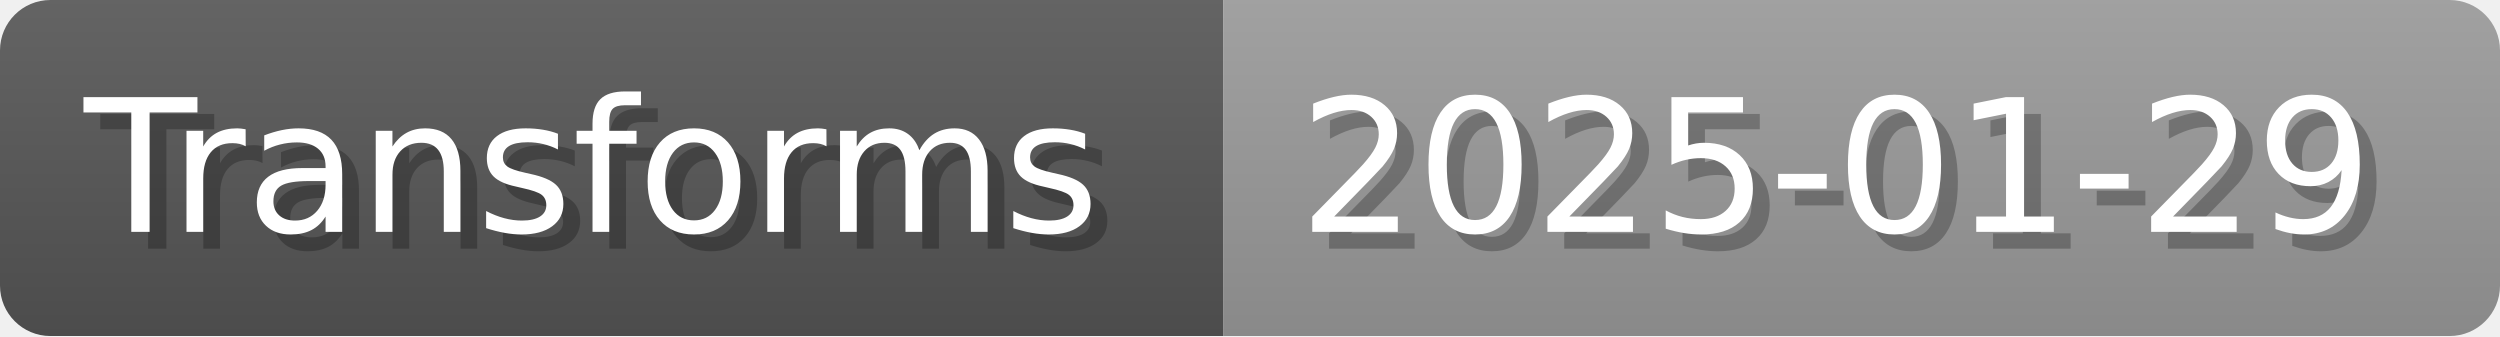
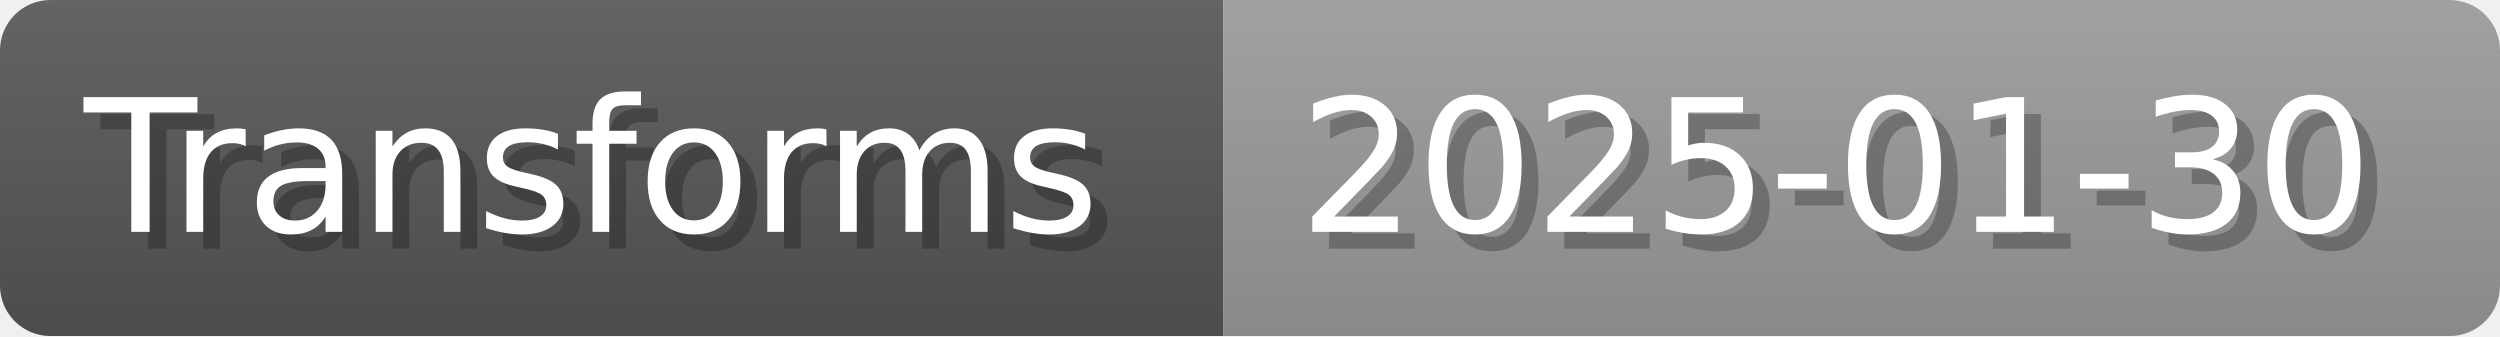
- <svg xmlns="http://www.w3.org/2000/svg" width="148.8" height="20" viewBox="0 0 1488 200" role="img" aria-label="Transforms: 2025-01-29">
+ <svg xmlns="http://www.w3.org/2000/svg" width="148.8" height="20" viewBox="0 0 1488 200" role="img" aria-label="Transforms: 2025-01-30">
  <linearGradient id="a" x2="0" y2="100%">
    <stop offset="0" stop-opacity=".1" stop-color="#EEE" />
    <stop offset="1" stop-opacity=".1" />
  </linearGradient>
  <mask id="m">
    <rect width="1488" height="200" rx="30" fill="#FFF" />
  </mask>
  <g mask="url(#m)">
    <rect width="728" height="200" fill="#555" />
    <rect width="760" height="200" fill="#999" x="728" />
    <rect width="1488" height="200" fill="url(#a)" />
  </g>
  <g aria-hidden="true" fill="#fff" text-anchor="start" font-family="Verdana,DejaVu Sans,sans-serif" font-size="110">
    <text x="60" y="148" textLength="628" fill="#000" opacity="0.25">Transforms</text>
    <text x="50" y="138" textLength="628">Transforms</text>
-     <text x="783" y="148" textLength="660" fill="#000" opacity="0.25">2025-01-29</text>
-     <text x="773" y="138" textLength="660">2025-01-29</text>
+     <text x="783" y="148" textLength="660" fill="#000" opacity="0.25">2025-01-30</text>
+     <text x="773" y="138" textLength="660">2025-01-30</text>
  </g>
</svg>
